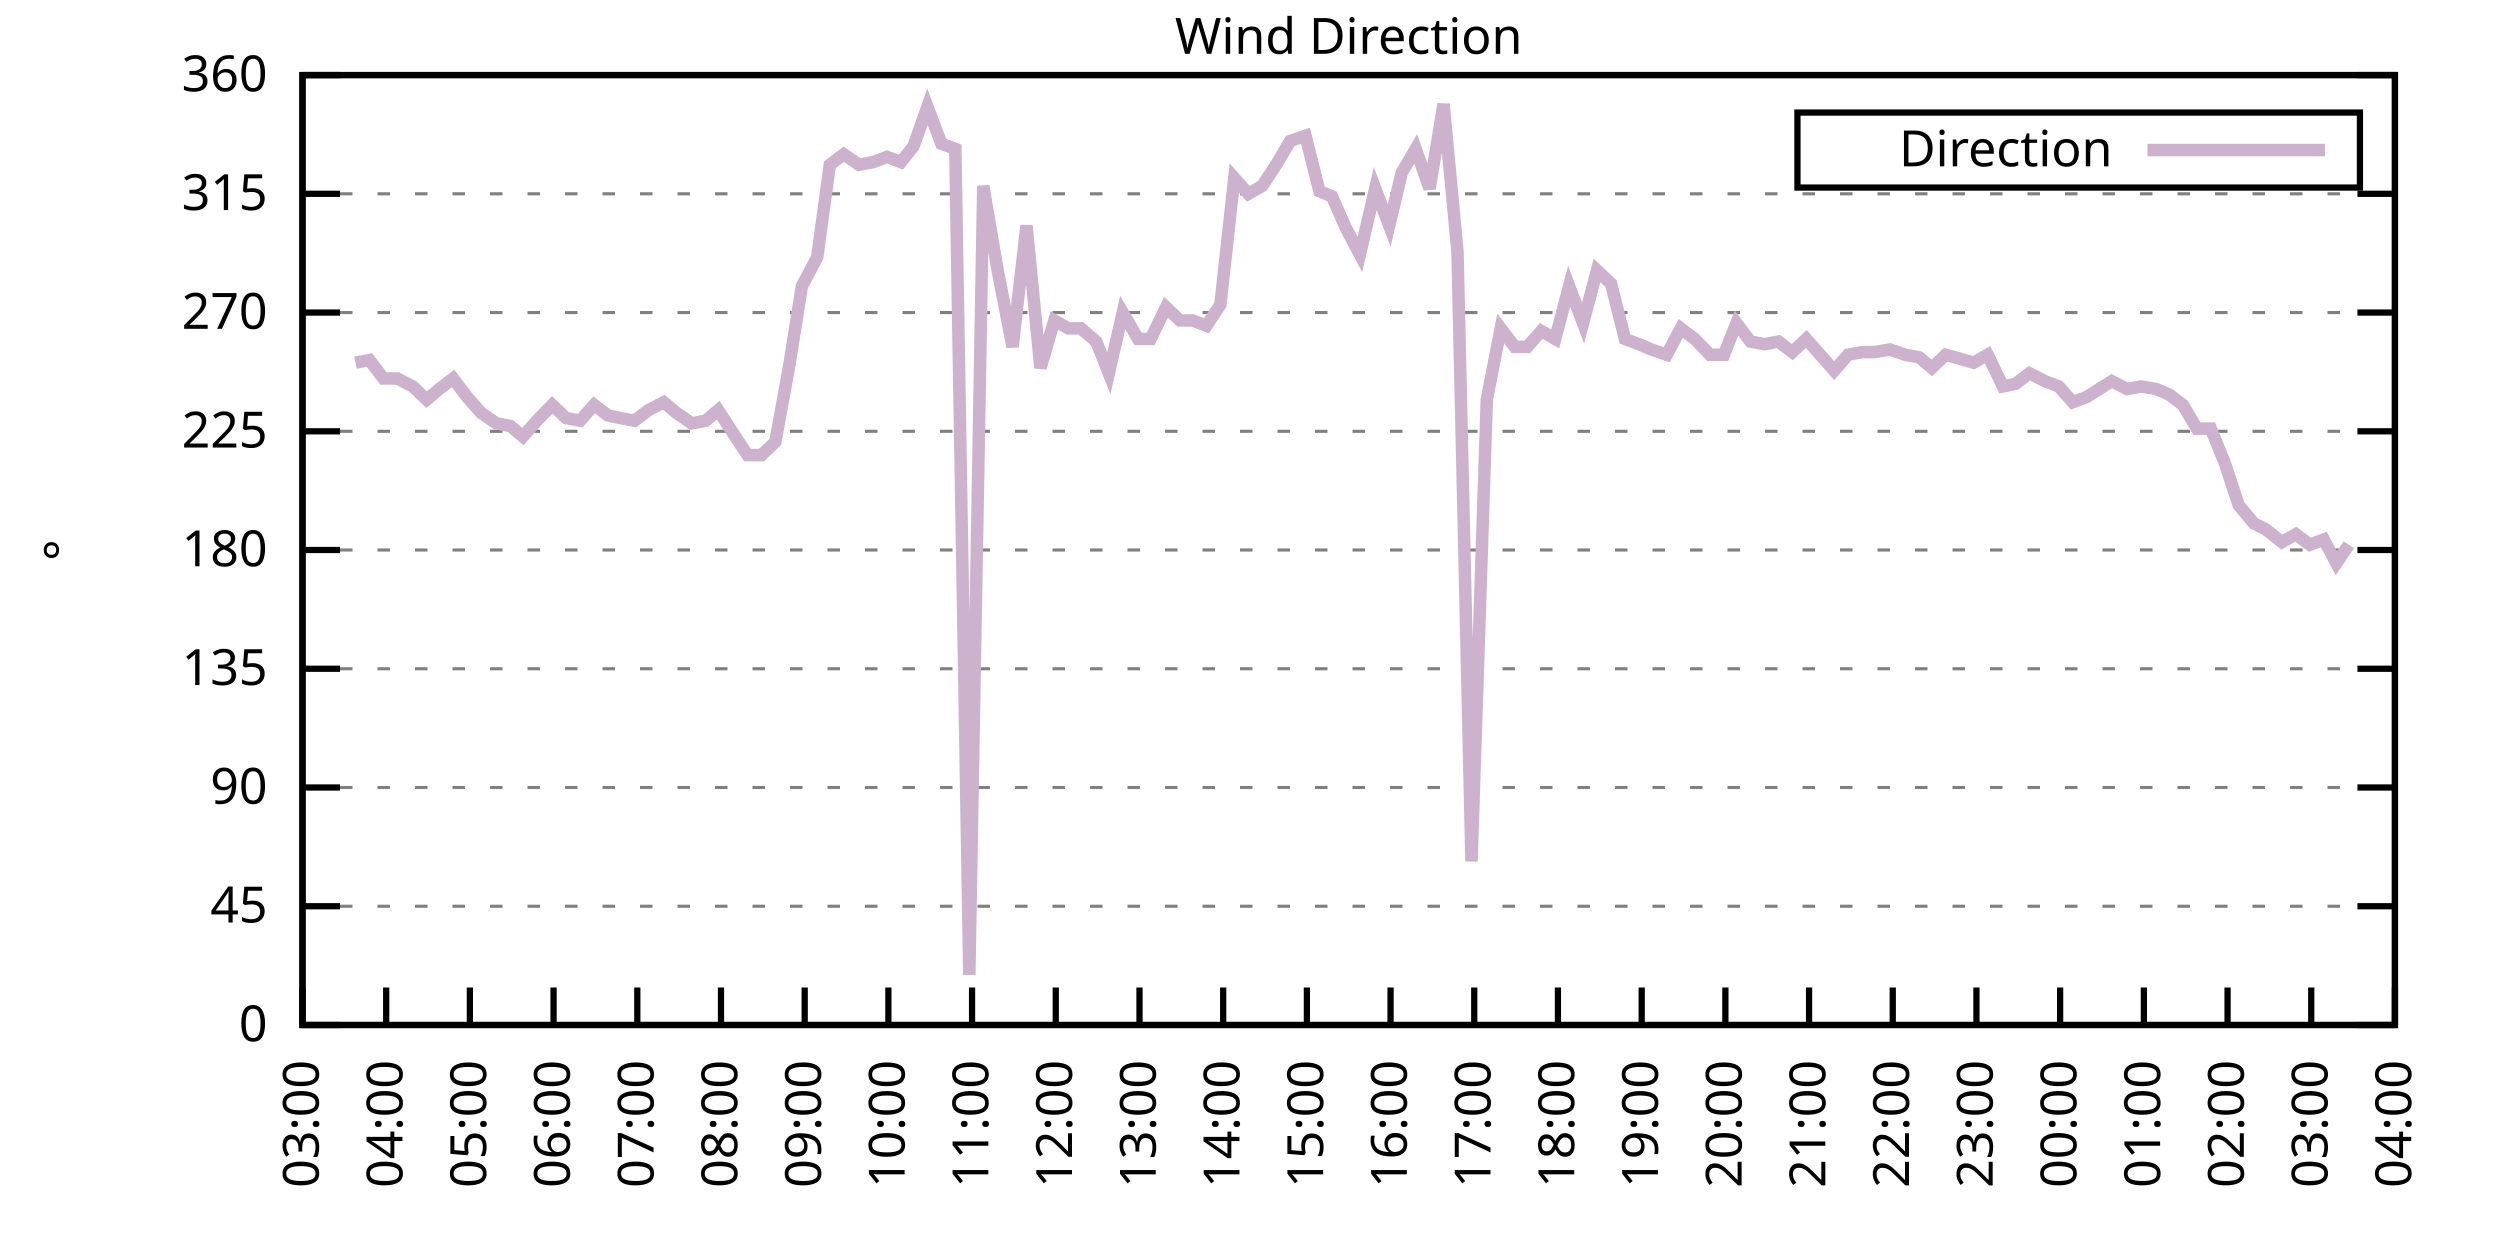
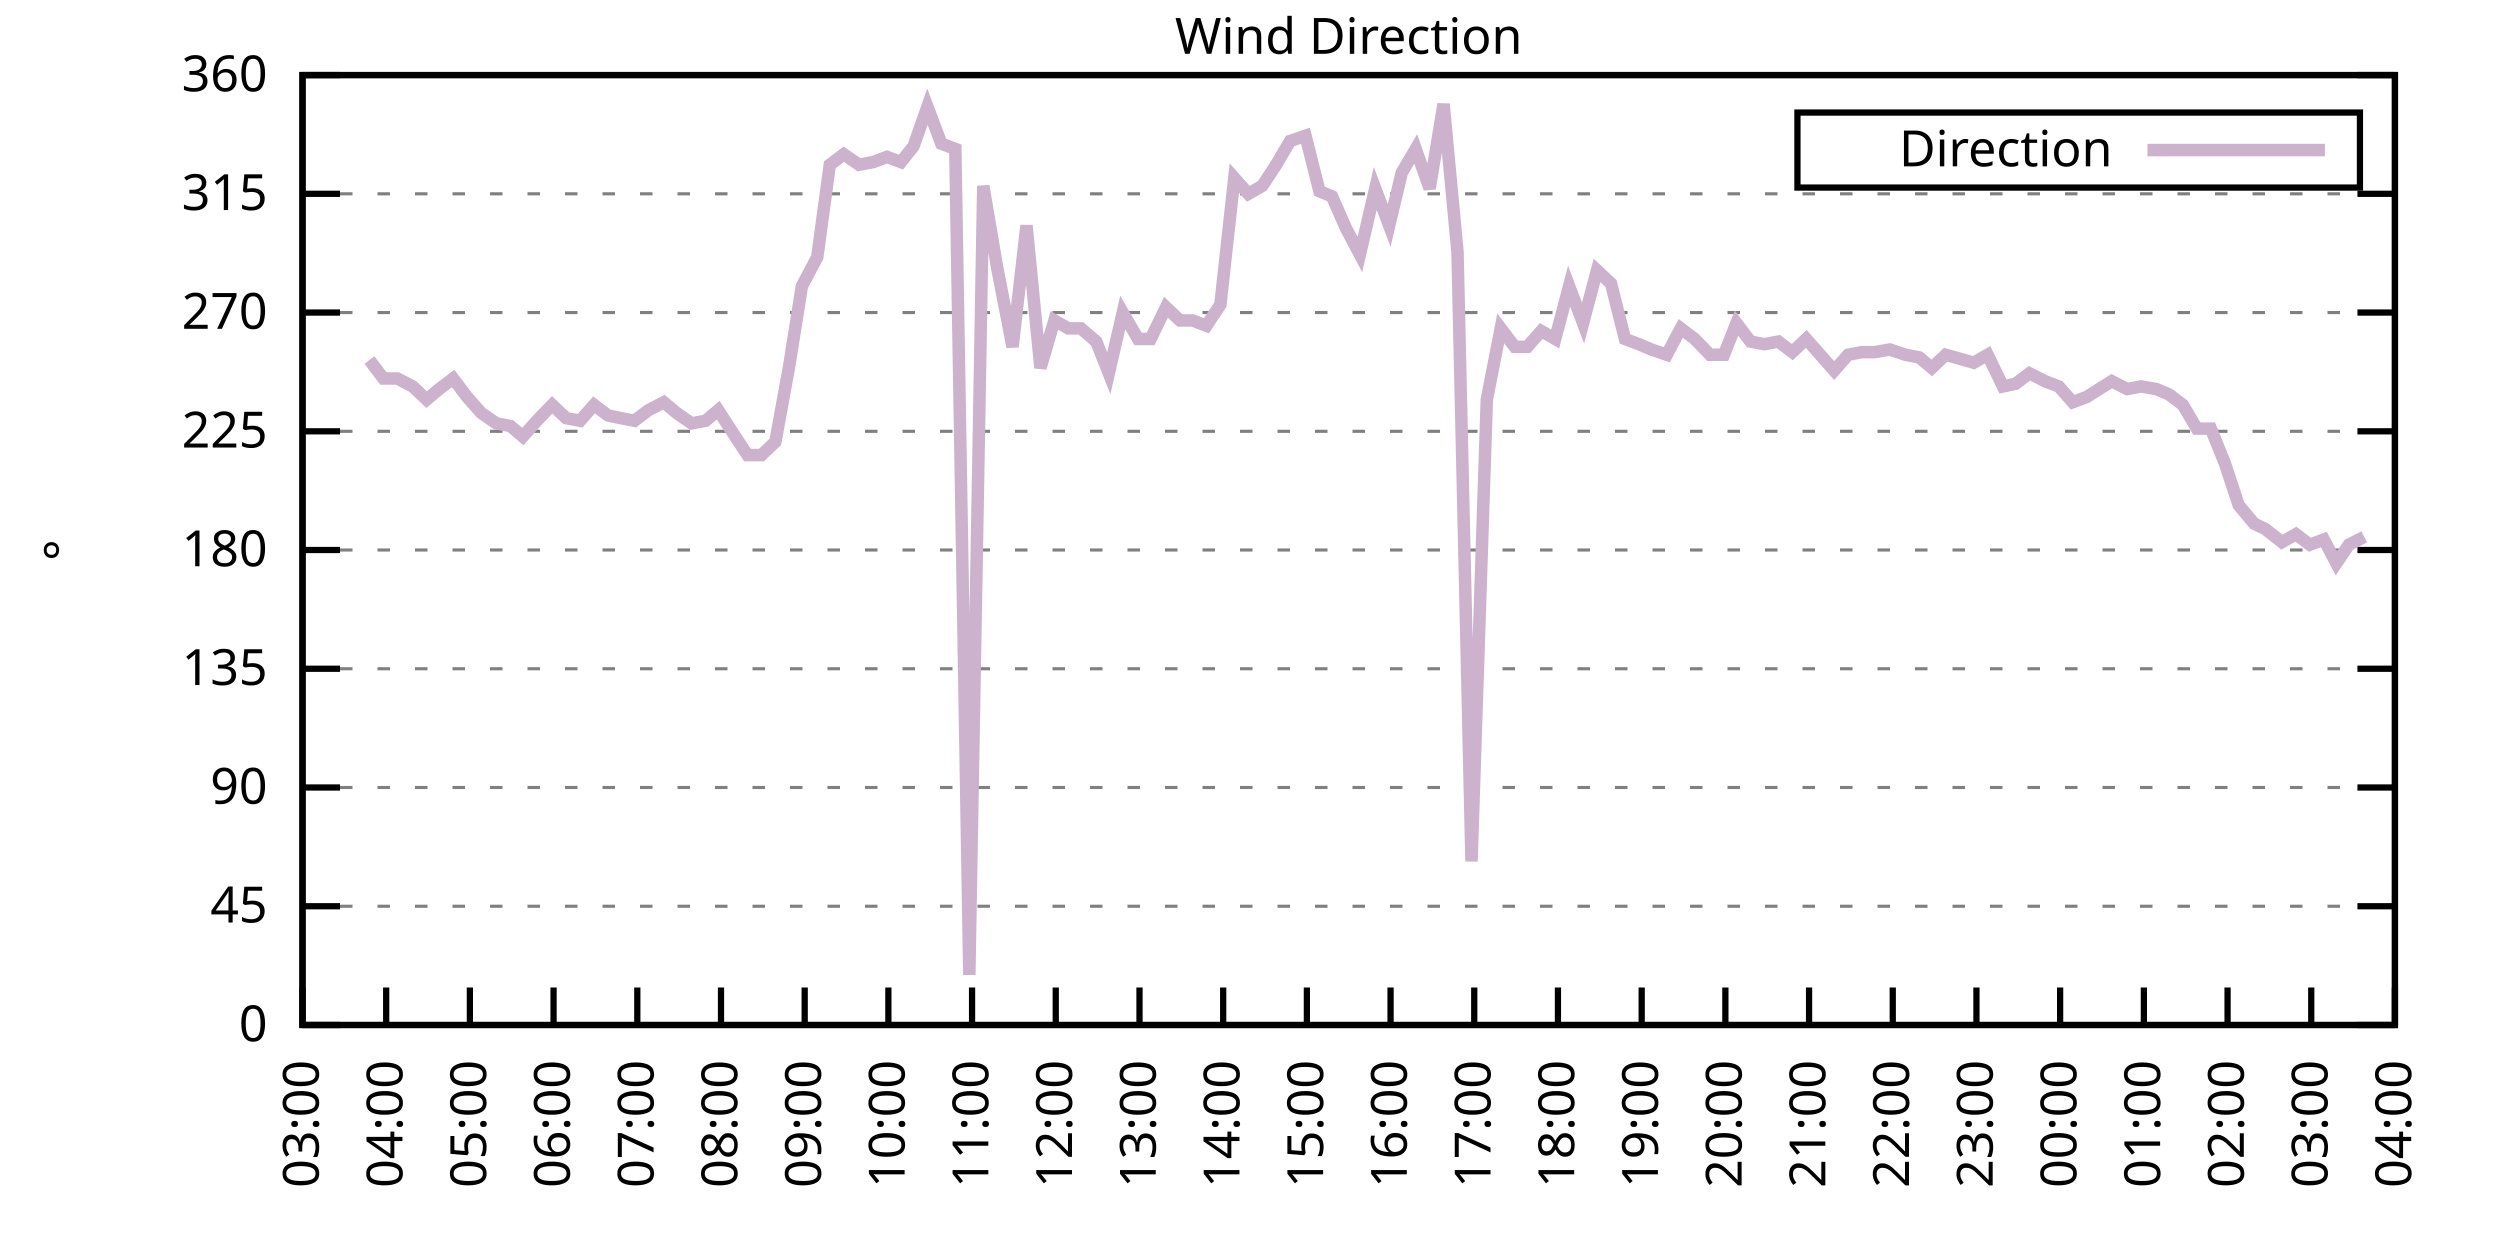
<svg xmlns="http://www.w3.org/2000/svg" xmlns:xlink="http://www.w3.org/1999/xlink" width="400" height="200" viewBox="0 0 400 200">
  <g id="gnuplot_canvas">
    <rect x="0" y="0" width="400" height="200" fill="none" />
    <defs>
      <circle id="gpDot" r="0.5" stroke-width="0.5" stroke="currentColor" />
      <path id="gpPt0" stroke-width="0.333" stroke="currentColor" d="M-1,0 h2 M0,-1 v2" />
      <path id="gpPt1" stroke-width="0.333" stroke="currentColor" d="M-1,-1 L1,1 M1,-1 L-1,1" />
      <path id="gpPt2" stroke-width="0.333" stroke="currentColor" d="M-1,0 L1,0 M0,-1 L0,1 M-1,-1 L1,1 M-1,1 L1,-1" />
      <rect id="gpPt3" stroke-width="0.333" stroke="currentColor" x="-1" y="-1" width="2" height="2" />
      <rect id="gpPt4" stroke-width="0.333" stroke="currentColor" fill="currentColor" x="-1" y="-1" width="2" height="2" />
      <circle id="gpPt5" stroke-width="0.333" stroke="currentColor" cx="0" cy="0" r="1" />
      <use xlink:href="#gpPt5" id="gpPt6" fill="currentColor" stroke="none" />
      <path id="gpPt7" stroke-width="0.333" stroke="currentColor" d="M0,-1.33 L-1.33,0.67 L1.33,0.67 z" />
      <use xlink:href="#gpPt7" id="gpPt8" fill="currentColor" stroke="none" />
      <use xlink:href="#gpPt7" id="gpPt9" stroke="currentColor" transform="rotate(180)" />
      <use xlink:href="#gpPt9" id="gpPt10" fill="currentColor" stroke="none" />
      <use xlink:href="#gpPt3" id="gpPt11" stroke="currentColor" transform="rotate(45)" />
      <use xlink:href="#gpPt11" id="gpPt12" fill="currentColor" stroke="none" />
      <path id="gpPt13" stroke-width="0.333" stroke="currentColor" d="M0,1.330 L1.265,0.411 L0.782,-1.067 L-0.782,-1.076 L-1.265,0.411 z" />
      <use xlink:href="#gpPt13" id="gpPt14" fill="currentColor" stroke="none" />
      <filter id="textbox" filterUnits="objectBoundingBox" x="0" y="0" height="1" width="1">
        <feFlood flood-color="white" flood-opacity="1" result="bgnd" />
        <feComposite in="SourceGraphic" in2="bgnd" operator="atop" />
      </filter>
      <filter id="greybox" filterUnits="objectBoundingBox" x="0" y="0" height="1" width="1">
        <feFlood flood-color="lightgrey" flood-opacity="1" result="grey" />
        <feComposite in="SourceGraphic" in2="grey" operator="atop" />
      </filter>
    </defs>
    <g fill="none" color="white" stroke="currentColor" stroke-width="1.00" stroke-linecap="butt" stroke-linejoin="miter">
</g>
    <g fill="none" color="black" stroke="currentColor" stroke-width="1.00" stroke-linecap="butt" stroke-linejoin="miter">
      <g stroke="none" shape-rendering="crispEdges">
        <polygon fill="rgb(255, 255, 255)" points="48.40,164.00 383.18,164.00 383.18,12.02 48.40,12.02 " />
      </g>
    </g>
    <g fill="none" color="black" stroke="currentColor" stroke-width="1.00" stroke-linecap="butt" stroke-linejoin="miter">
</g>
    <g fill="none" color="black" stroke="black" stroke-width="0.50" stroke-linecap="butt" stroke-linejoin="miter">
</g>
    <g fill="none" color="gray" stroke="currentColor" stroke-width="0.50" stroke-linecap="butt" stroke-linejoin="miter">
      <path stroke="gray" stroke-dasharray="2,4" class="gridline" d="M48.40,164.00 L383.19,164.00  " />
    </g>
    <g fill="none" color="gray" stroke="gray" stroke-width="1.00" stroke-linecap="butt" stroke-linejoin="miter">
</g>
    <g fill="none" color="black" stroke="currentColor" stroke-width="1.00" stroke-linecap="butt" stroke-linejoin="miter">
      <path stroke="black" d="M48.40,164.00 L54.40,164.00 M383.19,164.00 L377.19,164.00  " />
      <g transform="translate(42.80,166.60)" stroke="none" fill="black" font-family="Sans" font-size="8.00" text-anchor="end">
        <text>
          <tspan font-family="Sans"> 0</tspan>
        </text>
      </g>
    </g>
    <g fill="none" color="black" stroke="currentColor" stroke-width="1.00" stroke-linecap="butt" stroke-linejoin="miter">
</g>
    <g fill="none" color="black" stroke="black" stroke-width="0.50" stroke-linecap="butt" stroke-linejoin="miter">
</g>
    <g fill="none" color="gray" stroke="currentColor" stroke-width="0.50" stroke-linecap="butt" stroke-linejoin="miter">
      <path stroke="gray" stroke-dasharray="2,4" class="gridline" d="M48.40,145.00 L383.19,145.00  " />
    </g>
    <g fill="none" color="gray" stroke="gray" stroke-width="1.00" stroke-linecap="butt" stroke-linejoin="miter">
</g>
    <g fill="none" color="black" stroke="currentColor" stroke-width="1.00" stroke-linecap="butt" stroke-linejoin="miter">
      <path stroke="black" d="M48.40,145.00 L54.40,145.00 M383.19,145.00 L377.19,145.00  " />
      <g transform="translate(42.80,147.60)" stroke="none" fill="black" font-family="Sans" font-size="8.00" text-anchor="end">
        <text>
          <tspan font-family="Sans"> 45</tspan>
        </text>
      </g>
    </g>
    <g fill="none" color="black" stroke="currentColor" stroke-width="1.00" stroke-linecap="butt" stroke-linejoin="miter">
</g>
    <g fill="none" color="black" stroke="black" stroke-width="0.50" stroke-linecap="butt" stroke-linejoin="miter">
</g>
    <g fill="none" color="gray" stroke="currentColor" stroke-width="0.50" stroke-linecap="butt" stroke-linejoin="miter">
      <path stroke="gray" stroke-dasharray="2,4" class="gridline" d="M48.40,126.00 L383.19,126.00  " />
    </g>
    <g fill="none" color="gray" stroke="gray" stroke-width="1.00" stroke-linecap="butt" stroke-linejoin="miter">
</g>
    <g fill="none" color="black" stroke="currentColor" stroke-width="1.00" stroke-linecap="butt" stroke-linejoin="miter">
      <path stroke="black" d="M48.40,126.00 L54.40,126.00 M383.19,126.00 L377.19,126.00  " />
      <g transform="translate(42.80,128.60)" stroke="none" fill="black" font-family="Sans" font-size="8.00" text-anchor="end">
        <text>
          <tspan font-family="Sans"> 90</tspan>
        </text>
      </g>
    </g>
    <g fill="none" color="black" stroke="currentColor" stroke-width="1.00" stroke-linecap="butt" stroke-linejoin="miter">
</g>
    <g fill="none" color="black" stroke="black" stroke-width="0.50" stroke-linecap="butt" stroke-linejoin="miter">
</g>
    <g fill="none" color="gray" stroke="currentColor" stroke-width="0.50" stroke-linecap="butt" stroke-linejoin="miter">
      <path stroke="gray" stroke-dasharray="2,4" class="gridline" d="M48.40,107.00 L383.19,107.00  " />
    </g>
    <g fill="none" color="gray" stroke="gray" stroke-width="1.00" stroke-linecap="butt" stroke-linejoin="miter">
</g>
    <g fill="none" color="black" stroke="currentColor" stroke-width="1.00" stroke-linecap="butt" stroke-linejoin="miter">
      <path stroke="black" d="M48.40,107.00 L54.40,107.00 M383.19,107.00 L377.19,107.00  " />
      <g transform="translate(42.80,109.60)" stroke="none" fill="black" font-family="Sans" font-size="8.00" text-anchor="end">
        <text>
          <tspan font-family="Sans"> 135</tspan>
        </text>
      </g>
    </g>
    <g fill="none" color="black" stroke="currentColor" stroke-width="1.00" stroke-linecap="butt" stroke-linejoin="miter">
</g>
    <g fill="none" color="black" stroke="black" stroke-width="0.50" stroke-linecap="butt" stroke-linejoin="miter">
</g>
    <g fill="none" color="gray" stroke="currentColor" stroke-width="0.50" stroke-linecap="butt" stroke-linejoin="miter">
      <path stroke="gray" stroke-dasharray="2,4" class="gridline" d="M48.40,88.00 L383.19,88.00  " />
    </g>
    <g fill="none" color="gray" stroke="gray" stroke-width="1.00" stroke-linecap="butt" stroke-linejoin="miter">
</g>
    <g fill="none" color="black" stroke="currentColor" stroke-width="1.00" stroke-linecap="butt" stroke-linejoin="miter">
      <path stroke="black" d="M48.40,88.00 L54.40,88.00 M383.19,88.00 L377.19,88.00  " />
      <g transform="translate(42.80,90.60)" stroke="none" fill="black" font-family="Sans" font-size="8.00" text-anchor="end">
        <text>
          <tspan font-family="Sans"> 180</tspan>
        </text>
      </g>
    </g>
    <g fill="none" color="black" stroke="currentColor" stroke-width="1.00" stroke-linecap="butt" stroke-linejoin="miter">
</g>
    <g fill="none" color="black" stroke="black" stroke-width="0.50" stroke-linecap="butt" stroke-linejoin="miter">
</g>
    <g fill="none" color="gray" stroke="currentColor" stroke-width="0.50" stroke-linecap="butt" stroke-linejoin="miter">
      <path stroke="gray" stroke-dasharray="2,4" class="gridline" d="M48.40,69.01 L383.19,69.01  " />
    </g>
    <g fill="none" color="gray" stroke="gray" stroke-width="1.00" stroke-linecap="butt" stroke-linejoin="miter">
</g>
    <g fill="none" color="black" stroke="currentColor" stroke-width="1.00" stroke-linecap="butt" stroke-linejoin="miter">
      <path stroke="black" d="M48.40,69.01 L54.40,69.01 M383.19,69.01 L377.19,69.01  " />
      <g transform="translate(42.80,71.61)" stroke="none" fill="black" font-family="Sans" font-size="8.00" text-anchor="end">
        <text>
          <tspan font-family="Sans"> 225</tspan>
        </text>
      </g>
    </g>
    <g fill="none" color="black" stroke="currentColor" stroke-width="1.00" stroke-linecap="butt" stroke-linejoin="miter">
</g>
    <g fill="none" color="black" stroke="black" stroke-width="0.50" stroke-linecap="butt" stroke-linejoin="miter">
</g>
    <g fill="none" color="gray" stroke="currentColor" stroke-width="0.50" stroke-linecap="butt" stroke-linejoin="miter">
      <path stroke="gray" stroke-dasharray="2,4" class="gridline" d="M48.40,50.01 L383.19,50.01  " />
    </g>
    <g fill="none" color="gray" stroke="gray" stroke-width="1.00" stroke-linecap="butt" stroke-linejoin="miter">
</g>
    <g fill="none" color="black" stroke="currentColor" stroke-width="1.00" stroke-linecap="butt" stroke-linejoin="miter">
      <path stroke="black" d="M48.40,50.01 L54.40,50.01 M383.19,50.01 L377.19,50.01  " />
      <g transform="translate(42.80,52.61)" stroke="none" fill="black" font-family="Sans" font-size="8.00" text-anchor="end">
        <text>
          <tspan font-family="Sans"> 270</tspan>
        </text>
      </g>
    </g>
    <g fill="none" color="black" stroke="currentColor" stroke-width="1.00" stroke-linecap="butt" stroke-linejoin="miter">
</g>
    <g fill="none" color="black" stroke="black" stroke-width="0.50" stroke-linecap="butt" stroke-linejoin="miter">
</g>
    <g fill="none" color="gray" stroke="currentColor" stroke-width="0.50" stroke-linecap="butt" stroke-linejoin="miter">
      <path stroke="gray" stroke-dasharray="2,4" class="gridline" d="M48.40,31.01 L383.19,31.01  " />
    </g>
    <g fill="none" color="gray" stroke="gray" stroke-width="1.00" stroke-linecap="butt" stroke-linejoin="miter">
</g>
    <g fill="none" color="black" stroke="currentColor" stroke-width="1.00" stroke-linecap="butt" stroke-linejoin="miter">
      <path stroke="black" d="M48.40,31.01 L54.40,31.01 M383.19,31.01 L377.19,31.01  " />
      <g transform="translate(42.80,33.61)" stroke="none" fill="black" font-family="Sans" font-size="8.00" text-anchor="end">
        <text>
          <tspan font-family="Sans"> 315</tspan>
        </text>
      </g>
    </g>
    <g fill="none" color="black" stroke="currentColor" stroke-width="1.00" stroke-linecap="butt" stroke-linejoin="miter">
</g>
    <g fill="none" color="black" stroke="black" stroke-width="0.50" stroke-linecap="butt" stroke-linejoin="miter">
</g>
    <g fill="none" color="gray" stroke="currentColor" stroke-width="0.50" stroke-linecap="butt" stroke-linejoin="miter">
      <path stroke="gray" stroke-dasharray="2,4" class="gridline" d="M48.40,12.01 L383.19,12.01  " />
    </g>
    <g fill="none" color="gray" stroke="gray" stroke-width="1.00" stroke-linecap="butt" stroke-linejoin="miter">
</g>
    <g fill="none" color="black" stroke="currentColor" stroke-width="1.00" stroke-linecap="butt" stroke-linejoin="miter">
      <path stroke="black" d="M48.40,12.01 L54.40,12.01 M383.19,12.01 L377.19,12.01  " />
      <g transform="translate(42.80,14.61)" stroke="none" fill="black" font-family="Sans" font-size="8.00" text-anchor="end">
        <text>
          <tspan font-family="Sans"> 360</tspan>
        </text>
      </g>
    </g>
    <g fill="none" color="black" stroke="currentColor" stroke-width="1.00" stroke-linecap="butt" stroke-linejoin="miter">
      <path stroke="black" d="M48.40,164.00 L48.40,158.00  " />
      <g transform="translate(51.00,169.60) rotate(270.00)" stroke="none" fill="black" font-family="Sans" font-size="8.00" text-anchor="end">
        <text>
          <tspan font-family="Sans">03:00</tspan>
        </text>
      </g>
    </g>
    <g fill="none" color="black" stroke="currentColor" stroke-width="1.00" stroke-linecap="butt" stroke-linejoin="miter">
      <path stroke="black" d="M61.79,164.00 L61.79,158.00  " />
      <g transform="translate(64.39,169.60) rotate(270.00)" stroke="none" fill="black" font-family="Sans" font-size="8.00" text-anchor="end">
        <text>
          <tspan font-family="Sans">04:00</tspan>
        </text>
      </g>
    </g>
    <g fill="none" color="black" stroke="currentColor" stroke-width="1.00" stroke-linecap="butt" stroke-linejoin="miter">
      <path stroke="black" d="M75.18,164.00 L75.18,158.00  " />
      <g transform="translate(77.78,169.60) rotate(270.00)" stroke="none" fill="black" font-family="Sans" font-size="8.00" text-anchor="end">
        <text>
          <tspan font-family="Sans">05:00</tspan>
        </text>
      </g>
    </g>
    <g fill="none" color="black" stroke="currentColor" stroke-width="1.00" stroke-linecap="butt" stroke-linejoin="miter">
      <path stroke="black" d="M88.57,164.00 L88.57,158.00  " />
      <g transform="translate(91.17,169.60) rotate(270.00)" stroke="none" fill="black" font-family="Sans" font-size="8.00" text-anchor="end">
        <text>
          <tspan font-family="Sans">06:00</tspan>
        </text>
      </g>
    </g>
    <g fill="none" color="black" stroke="currentColor" stroke-width="1.00" stroke-linecap="butt" stroke-linejoin="miter">
      <path stroke="black" d="M101.97,164.00 L101.97,158.00  " />
      <g transform="translate(104.57,169.60) rotate(270.00)" stroke="none" fill="black" font-family="Sans" font-size="8.00" text-anchor="end">
        <text>
          <tspan font-family="Sans">07:00</tspan>
        </text>
      </g>
    </g>
    <g fill="none" color="black" stroke="currentColor" stroke-width="1.00" stroke-linecap="butt" stroke-linejoin="miter">
      <path stroke="black" d="M115.36,164.00 L115.36,158.00  " />
      <g transform="translate(117.96,169.60) rotate(270.00)" stroke="none" fill="black" font-family="Sans" font-size="8.00" text-anchor="end">
        <text>
          <tspan font-family="Sans">08:00</tspan>
        </text>
      </g>
    </g>
    <g fill="none" color="black" stroke="currentColor" stroke-width="1.00" stroke-linecap="butt" stroke-linejoin="miter">
      <path stroke="black" d="M128.75,164.00 L128.75,158.00  " />
      <g transform="translate(131.35,169.60) rotate(270.00)" stroke="none" fill="black" font-family="Sans" font-size="8.00" text-anchor="end">
        <text>
          <tspan font-family="Sans">09:00</tspan>
        </text>
      </g>
    </g>
    <g fill="none" color="black" stroke="currentColor" stroke-width="1.00" stroke-linecap="butt" stroke-linejoin="miter">
      <path stroke="black" d="M142.14,164.00 L142.14,158.00  " />
      <g transform="translate(144.74,169.60) rotate(270.00)" stroke="none" fill="black" font-family="Sans" font-size="8.00" text-anchor="end">
        <text>
          <tspan font-family="Sans">10:00</tspan>
        </text>
      </g>
    </g>
    <g fill="none" color="black" stroke="currentColor" stroke-width="1.00" stroke-linecap="butt" stroke-linejoin="miter">
      <path stroke="black" d="M155.53,164.00 L155.53,158.00  " />
      <g transform="translate(158.13,169.60) rotate(270.00)" stroke="none" fill="black" font-family="Sans" font-size="8.00" text-anchor="end">
        <text>
          <tspan font-family="Sans">11:00</tspan>
        </text>
      </g>
    </g>
    <g fill="none" color="black" stroke="currentColor" stroke-width="1.00" stroke-linecap="butt" stroke-linejoin="miter">
      <path stroke="black" d="M168.92,164.00 L168.92,158.00  " />
      <g transform="translate(171.52,169.60) rotate(270.00)" stroke="none" fill="black" font-family="Sans" font-size="8.00" text-anchor="end">
        <text>
          <tspan font-family="Sans">12:00</tspan>
        </text>
      </g>
    </g>
    <g fill="none" color="black" stroke="currentColor" stroke-width="1.00" stroke-linecap="butt" stroke-linejoin="miter">
      <path stroke="black" d="M182.32,164.00 L182.32,158.00  " />
      <g transform="translate(184.92,169.60) rotate(270.00)" stroke="none" fill="black" font-family="Sans" font-size="8.00" text-anchor="end">
        <text>
          <tspan font-family="Sans">13:00</tspan>
        </text>
      </g>
    </g>
    <g fill="none" color="black" stroke="currentColor" stroke-width="1.00" stroke-linecap="butt" stroke-linejoin="miter">
      <path stroke="black" d="M195.71,164.00 L195.71,158.00  " />
      <g transform="translate(198.31,169.60) rotate(270.00)" stroke="none" fill="black" font-family="Sans" font-size="8.00" text-anchor="end">
        <text>
          <tspan font-family="Sans">14:00</tspan>
        </text>
      </g>
    </g>
    <g fill="none" color="black" stroke="currentColor" stroke-width="1.00" stroke-linecap="butt" stroke-linejoin="miter">
      <path stroke="black" d="M209.10,164.00 L209.10,158.00  " />
      <g transform="translate(211.70,169.60) rotate(270.00)" stroke="none" fill="black" font-family="Sans" font-size="8.00" text-anchor="end">
        <text>
          <tspan font-family="Sans">15:00</tspan>
        </text>
      </g>
    </g>
    <g fill="none" color="black" stroke="currentColor" stroke-width="1.00" stroke-linecap="butt" stroke-linejoin="miter">
      <path stroke="black" d="M222.49,164.00 L222.49,158.00  " />
      <g transform="translate(225.09,169.60) rotate(270.00)" stroke="none" fill="black" font-family="Sans" font-size="8.00" text-anchor="end">
        <text>
          <tspan font-family="Sans">16:00</tspan>
        </text>
      </g>
    </g>
    <g fill="none" color="black" stroke="currentColor" stroke-width="1.00" stroke-linecap="butt" stroke-linejoin="miter">
      <path stroke="black" d="M235.88,164.00 L235.88,158.00  " />
      <g transform="translate(238.48,169.60) rotate(270.00)" stroke="none" fill="black" font-family="Sans" font-size="8.00" text-anchor="end">
        <text>
          <tspan font-family="Sans">17:00</tspan>
        </text>
      </g>
    </g>
    <g fill="none" color="black" stroke="currentColor" stroke-width="1.00" stroke-linecap="butt" stroke-linejoin="miter">
      <path stroke="black" d="M249.27,164.00 L249.27,158.00  " />
      <g transform="translate(251.87,169.60) rotate(270.00)" stroke="none" fill="black" font-family="Sans" font-size="8.00" text-anchor="end">
        <text>
          <tspan font-family="Sans">18:00</tspan>
        </text>
      </g>
    </g>
    <g fill="none" color="black" stroke="currentColor" stroke-width="1.00" stroke-linecap="butt" stroke-linejoin="miter">
      <path stroke="black" d="M262.67,164.00 L262.67,158.00  " />
      <g transform="translate(265.27,169.60) rotate(270.00)" stroke="none" fill="black" font-family="Sans" font-size="8.00" text-anchor="end">
        <text>
          <tspan font-family="Sans">19:00</tspan>
        </text>
      </g>
    </g>
    <g fill="none" color="black" stroke="currentColor" stroke-width="1.00" stroke-linecap="butt" stroke-linejoin="miter">
      <path stroke="black" d="M276.06,164.00 L276.06,158.00  " />
      <g transform="translate(278.66,169.60) rotate(270.00)" stroke="none" fill="black" font-family="Sans" font-size="8.00" text-anchor="end">
        <text>
          <tspan font-family="Sans">20:00</tspan>
        </text>
      </g>
    </g>
    <g fill="none" color="black" stroke="currentColor" stroke-width="1.00" stroke-linecap="butt" stroke-linejoin="miter">
      <path stroke="black" d="M289.45,164.00 L289.45,158.00  " />
      <g transform="translate(292.05,169.60) rotate(270.00)" stroke="none" fill="black" font-family="Sans" font-size="8.00" text-anchor="end">
        <text>
          <tspan font-family="Sans">21:00</tspan>
        </text>
      </g>
    </g>
    <g fill="none" color="black" stroke="currentColor" stroke-width="1.00" stroke-linecap="butt" stroke-linejoin="miter">
      <path stroke="black" d="M302.84,164.00 L302.84,158.00  " />
      <g transform="translate(305.44,169.60) rotate(270.00)" stroke="none" fill="black" font-family="Sans" font-size="8.00" text-anchor="end">
        <text>
          <tspan font-family="Sans">22:00</tspan>
        </text>
      </g>
    </g>
    <g fill="none" color="black" stroke="currentColor" stroke-width="1.00" stroke-linecap="butt" stroke-linejoin="miter">
      <path stroke="black" d="M316.23,164.00 L316.23,158.00  " />
      <g transform="translate(318.83,169.60) rotate(270.00)" stroke="none" fill="black" font-family="Sans" font-size="8.00" text-anchor="end">
        <text>
          <tspan font-family="Sans">23:00</tspan>
        </text>
      </g>
    </g>
    <g fill="none" color="black" stroke="currentColor" stroke-width="1.00" stroke-linecap="butt" stroke-linejoin="miter">
      <path stroke="black" d="M329.62,164.00 L329.62,158.00  " />
      <g transform="translate(332.22,169.60) rotate(270.00)" stroke="none" fill="black" font-family="Sans" font-size="8.00" text-anchor="end">
        <text>
          <tspan font-family="Sans">00:00</tspan>
        </text>
      </g>
    </g>
    <g fill="none" color="black" stroke="currentColor" stroke-width="1.00" stroke-linecap="butt" stroke-linejoin="miter">
      <path stroke="black" d="M343.02,164.00 L343.02,158.00  " />
      <g transform="translate(345.62,169.60) rotate(270.00)" stroke="none" fill="black" font-family="Sans" font-size="8.00" text-anchor="end">
        <text>
          <tspan font-family="Sans">01:00</tspan>
        </text>
      </g>
    </g>
    <g fill="none" color="black" stroke="currentColor" stroke-width="1.00" stroke-linecap="butt" stroke-linejoin="miter">
      <path stroke="black" d="M356.41,164.00 L356.41,158.00  " />
      <g transform="translate(359.01,169.60) rotate(270.00)" stroke="none" fill="black" font-family="Sans" font-size="8.00" text-anchor="end">
        <text>
          <tspan font-family="Sans">02:00</tspan>
        </text>
      </g>
    </g>
    <g fill="none" color="black" stroke="currentColor" stroke-width="1.00" stroke-linecap="butt" stroke-linejoin="miter">
      <path stroke="black" d="M369.80,164.00 L369.80,158.00  " />
      <g transform="translate(372.40,169.60) rotate(270.00)" stroke="none" fill="black" font-family="Sans" font-size="8.00" text-anchor="end">
        <text>
          <tspan font-family="Sans">03:00</tspan>
        </text>
      </g>
    </g>
    <g fill="none" color="black" stroke="currentColor" stroke-width="1.00" stroke-linecap="butt" stroke-linejoin="miter">
      <path stroke="black" d="M383.19,164.00 L383.19,158.00  " />
      <g transform="translate(385.79,169.60) rotate(270.00)" stroke="none" fill="black" font-family="Sans" font-size="8.00" text-anchor="end">
        <text>
          <tspan font-family="Sans">04:00</tspan>
        </text>
      </g>
    </g>
    <g fill="none" color="black" stroke="currentColor" stroke-width="1.00" stroke-linecap="butt" stroke-linejoin="miter">
</g>
    <g fill="none" color="black" stroke="currentColor" stroke-width="1.00" stroke-linecap="butt" stroke-linejoin="miter">
      <path stroke="black" d="M48.40,12.01 L48.40,164.00 L383.19,164.00 L383.19,12.01 L48.40,12.01 Z  " />
    </g>
    <g fill="none" color="black" stroke="currentColor" stroke-width="1.00" stroke-linecap="butt" stroke-linejoin="miter">
</g>
    <g fill="none" color="black" stroke="currentColor" stroke-width="1.00" stroke-linecap="butt" stroke-linejoin="miter">
      <path stroke="black" d="M287.59,30.01 L287.59,18.01 L377.59,18.01 L377.59,30.01 L287.59,30.01 Z  " />
    </g>
    <g id="Wind_direction_plot_1">
      <g fill="none" color="white" stroke="black" stroke-width="2.00" stroke-linecap="butt" stroke-linejoin="miter">
</g>
      <g fill="none" color="black" stroke="currentColor" stroke-width="2.00" stroke-linecap="butt" stroke-linejoin="miter">
        <g transform="translate(337.99,26.61)" stroke="none" fill="black" font-family="Sans" font-size="8.00" text-anchor="end">
          <text>
            <tspan font-family="Sans">Direction</tspan>
          </text>
        </g>
      </g>
      <g fill="none" color="black" stroke="currentColor" stroke-width="2.00" stroke-linecap="butt" stroke-linejoin="miter">
-         <path stroke="rgb(204, 178, 204)" d="M343.59,24.01 L371.99,24.01 M56.88,58.03 L59.11,57.61 L61.35,60.56 L63.58,60.56 L66.03,61.83 L68.26,63.94   L70.27,62.25 L72.50,60.56 L74.74,63.52 L76.97,66.05 L79.42,67.74 L81.66,68.16 L83.66,69.85 L85.90,67.32   L88.35,64.78 L90.58,66.90 L92.82,67.32 L95.05,64.78 L97.28,66.47 L99.29,66.90 L101.52,67.32 L103.75,65.63   L106.21,64.36 L108.22,66.05 L110.67,67.74 L112.90,67.32 L114.91,65.63 L117.37,69.43 L119.60,72.81 L121.83,72.81   L124.06,70.70 L126.29,58.45 L128.30,45.79 L130.76,41.14 L132.77,26.36 L135.00,24.68 L137.45,26.36 L139.69,25.94   L141.92,25.10 L144.15,25.94 L146.16,23.41 L148.39,17.08 L150.62,22.99 L152.85,23.83 L155.09,155.98 L157.32,29.74   L159.55,42.83 L162.01,55.50 L164.24,36.08 L166.47,58.87 L168.70,51.27 L170.93,52.54 L172.94,52.54 L175.40,54.65   L177.41,59.72 L179.64,50.01 L182.09,54.23 L184.10,54.23 L186.56,49.16 L188.79,51.27 L190.80,51.27 L193.03,52.12   L195.26,48.74 L197.49,28.48 L199.73,31.01 L201.96,29.74 L204.19,26.36 L206.42,22.56 L208.88,21.72 L211.11,30.59   L213.12,31.43 L215.35,36.50 L217.58,40.72 L220.04,30.16 L222.27,36.08 L224.28,27.63 L226.51,23.83 L228.74,30.16   L230.97,16.65 L233.20,40.30 L235.44,137.82 L237.89,63.94 L240.12,52.54 L242.36,55.50 L244.36,55.50 L246.60,52.96   L248.83,54.23 L251.06,45.79 L253.29,51.70 L255.52,43.25 L257.76,45.36 L259.99,54.23 L262.22,55.07 L264.23,55.92   L266.68,56.76 L268.92,52.54 L271.15,54.23 L273.60,56.76 L275.83,56.76 L277.84,51.70 L280.07,54.65 L282.31,55.07   L284.54,54.65 L286.77,56.34 L289.00,54.23 L291.23,56.76 L293.47,59.30 L295.70,56.76 L297.93,56.34 L299.94,56.34   L302.39,55.92 L304.85,56.76 L307.08,57.18 L309.09,58.87 L311.32,56.76 L315.79,58.03 L318.02,56.76 L320.47,61.83   L322.48,61.41 L324.71,59.72 L327.17,60.98 L329.40,61.83 L331.63,64.36 L333.86,63.52 L335.87,62.25 L337.88,60.98   L340.34,62.25 L342.57,61.83 L345.02,62.25 L347.03,63.10 L349.26,64.78 L351.50,68.58 L353.73,68.58 L355.96,74.07   L358.19,80.83 L360.65,83.78 L362.43,84.63 L365.11,86.74 L367.34,85.47 L369.58,87.16 L371.81,86.32 L373.82,90.12   L375.82,87.16  " />
+         <path stroke="rgb(204, 178, 204)" d="M343.59,24.01 L371.99,24.01 M59.11,57.61 L61.35,60.56 L63.58,60.56 L66.03,61.83 L68.26,63.94 L70.27,62.25   L72.50,60.56 L74.74,63.52 L76.97,66.05 L79.42,67.74 L81.66,68.16 L83.66,69.85 L85.90,67.32 L88.35,64.78   L90.58,66.90 L92.82,67.32 L95.05,64.78 L97.28,66.47 L99.29,66.90 L101.52,67.32 L103.75,65.63 L106.21,64.36   L108.22,66.05 L110.67,67.74 L112.90,67.32 L114.91,65.63 L117.37,69.43 L119.60,72.81 L121.83,72.81 L124.06,70.70   L126.29,58.45 L128.30,45.79 L130.76,41.14 L132.77,26.36 L135.00,24.68 L137.45,26.36 L139.69,25.94 L141.92,25.10   L144.15,25.94 L146.16,23.41 L148.39,17.08 L150.62,22.99 L152.85,23.83 L155.09,155.98 L157.32,29.74 L159.55,42.83   L162.01,55.50 L164.24,36.08 L166.47,58.87 L168.70,51.27 L170.93,52.54 L172.94,52.54 L175.40,54.65 L177.41,59.72   L179.64,50.01 L182.09,54.23 L184.10,54.23 L186.56,49.16 L188.79,51.27 L190.80,51.27 L193.03,52.12 L195.26,48.74   L197.49,28.48 L199.73,31.01 L201.96,29.74 L204.19,26.36 L206.42,22.56 L208.88,21.72 L211.11,30.59 L213.12,31.43   L215.35,36.50 L217.58,40.72 L220.04,30.16 L222.27,36.08 L224.28,27.63 L226.51,23.83 L228.74,30.16 L230.97,16.65   L233.20,40.30 L235.44,137.82 L237.89,63.94 L240.12,52.54 L242.36,55.50 L244.36,55.50 L246.60,52.96 L248.83,54.23   L251.06,45.79 L253.29,51.70 L255.52,43.25 L257.76,45.36 L259.99,54.23 L262.22,55.07 L264.23,55.92 L266.68,56.76   L268.92,52.54 L271.15,54.23 L273.60,56.76 L275.83,56.76 L277.84,51.70 L280.07,54.65 L282.31,55.07 L284.54,54.65   L286.77,56.34 L289.00,54.23 L291.23,56.76 L293.47,59.30 L295.70,56.76 L297.93,56.34 L299.94,56.34 L302.39,55.92   L304.85,56.76 L307.08,57.18 L309.09,58.87 L311.32,56.76 L315.79,58.03 L318.02,56.76 L320.47,61.83 L322.48,61.41   L324.71,59.72 L327.17,60.98 L329.40,61.83 L331.63,64.36 L333.86,63.52 L335.87,62.25 L337.88,60.98 L340.34,62.25   L342.57,61.83 L345.02,62.25 L347.03,63.10 L349.26,64.78 L351.50,68.58 L353.73,68.58 L355.96,74.07 L358.19,80.83   L360.65,83.78 L362.43,84.63 L365.11,86.74 L367.34,85.47 L369.58,87.16 L371.81,86.32 L373.82,90.12 L375.82,87.16   L378.28,85.89  " />
      </g>
    </g>
    <g fill="none" color="black" stroke="currentColor" stroke-width="2.00" stroke-linecap="butt" stroke-linejoin="miter">
</g>
    <g fill="none" color="black" stroke="black" stroke-width="1.00" stroke-linecap="butt" stroke-linejoin="miter">
</g>
    <g fill="none" color="black" stroke="currentColor" stroke-width="1.00" stroke-linecap="butt" stroke-linejoin="miter">
      <path stroke="black" d="M48.40,12.01 L48.40,164.00 L383.19,164.00 L383.19,12.01 L48.40,12.01 Z  " />
      <g transform="translate(12.80,88.01) rotate(270.00)" stroke="none" fill="black" font-family="Sans" font-size="8.00" text-anchor="middle">
        <text>
          <tspan font-family="Sans">°</tspan>
        </text>
      </g>
    </g>
    <g fill="none" color="black" stroke="currentColor" stroke-width="1.00" stroke-linecap="butt" stroke-linejoin="miter">
</g>
    <g fill="none" color="black" stroke="currentColor" stroke-width="1.00" stroke-linecap="butt" stroke-linejoin="miter">
      <g transform="translate(215.79,8.61)" stroke="none" fill="black" font-family="Sans" font-size="8.00" text-anchor="middle">
        <text>
          <tspan font-family="Sans">Wind Direction</tspan>
        </text>
      </g>
    </g>
    <g fill="none" color="black" stroke="currentColor" stroke-width="1.00" stroke-linecap="butt" stroke-linejoin="miter">
</g>
  </g>
</svg>
